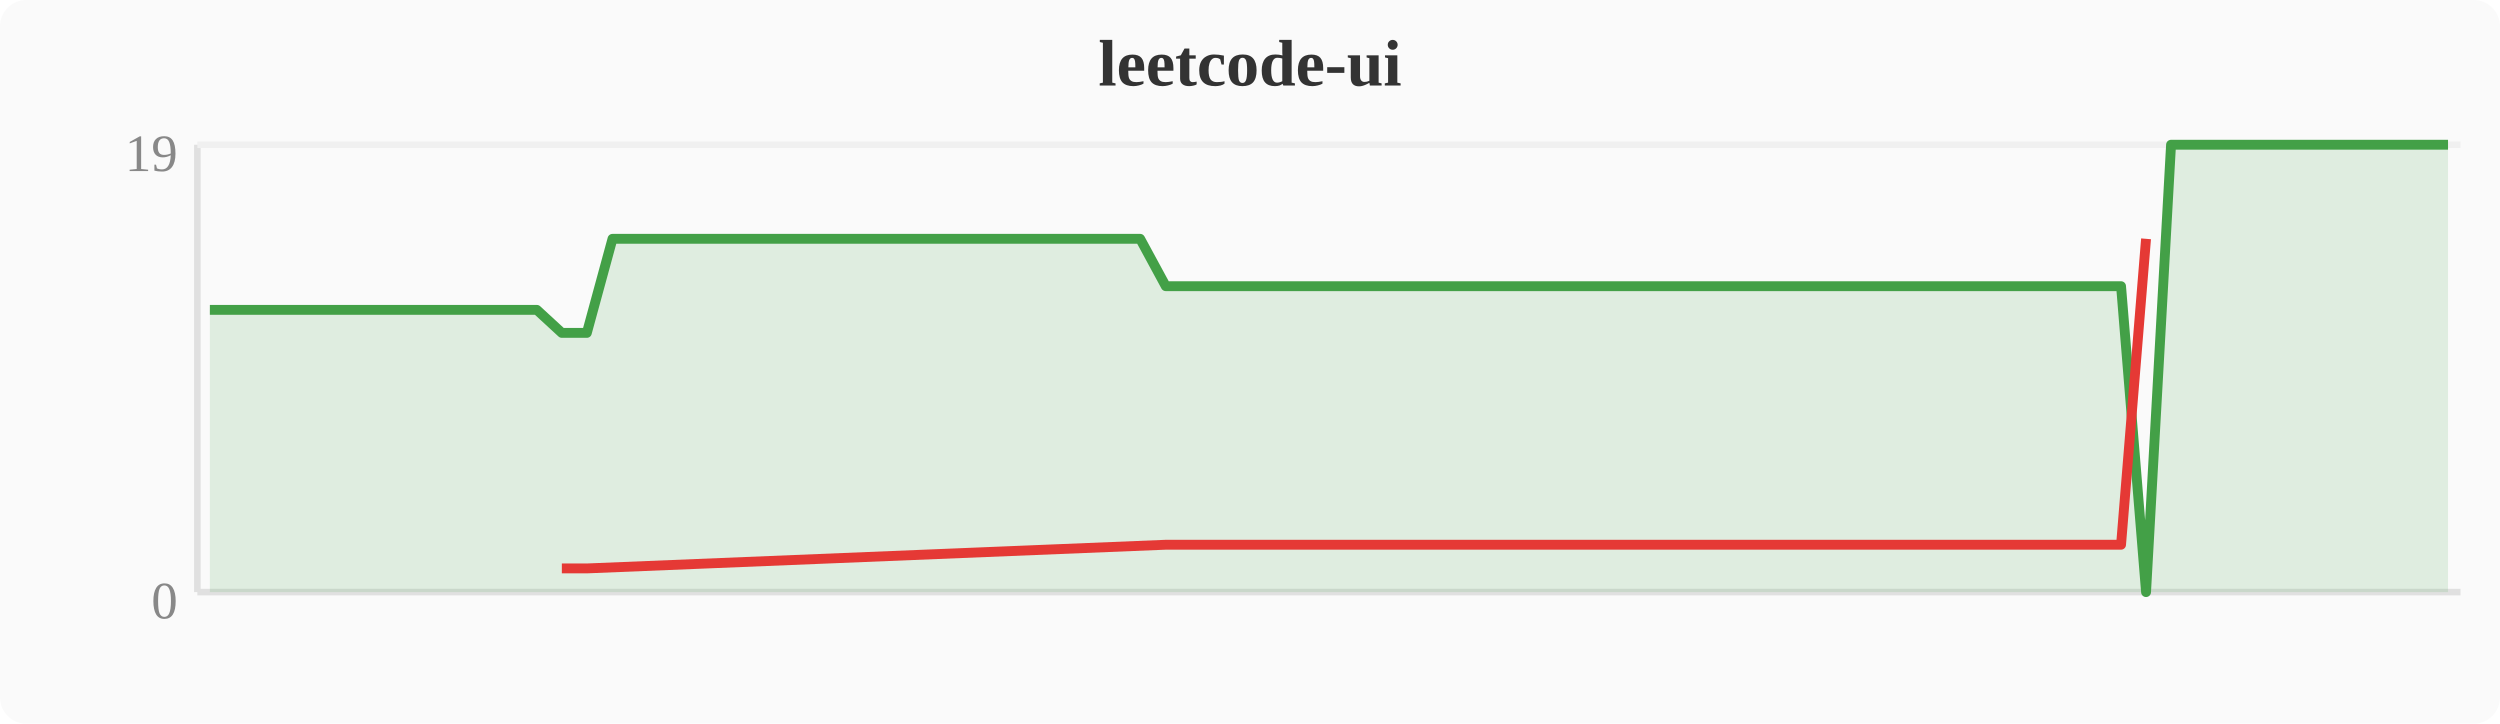
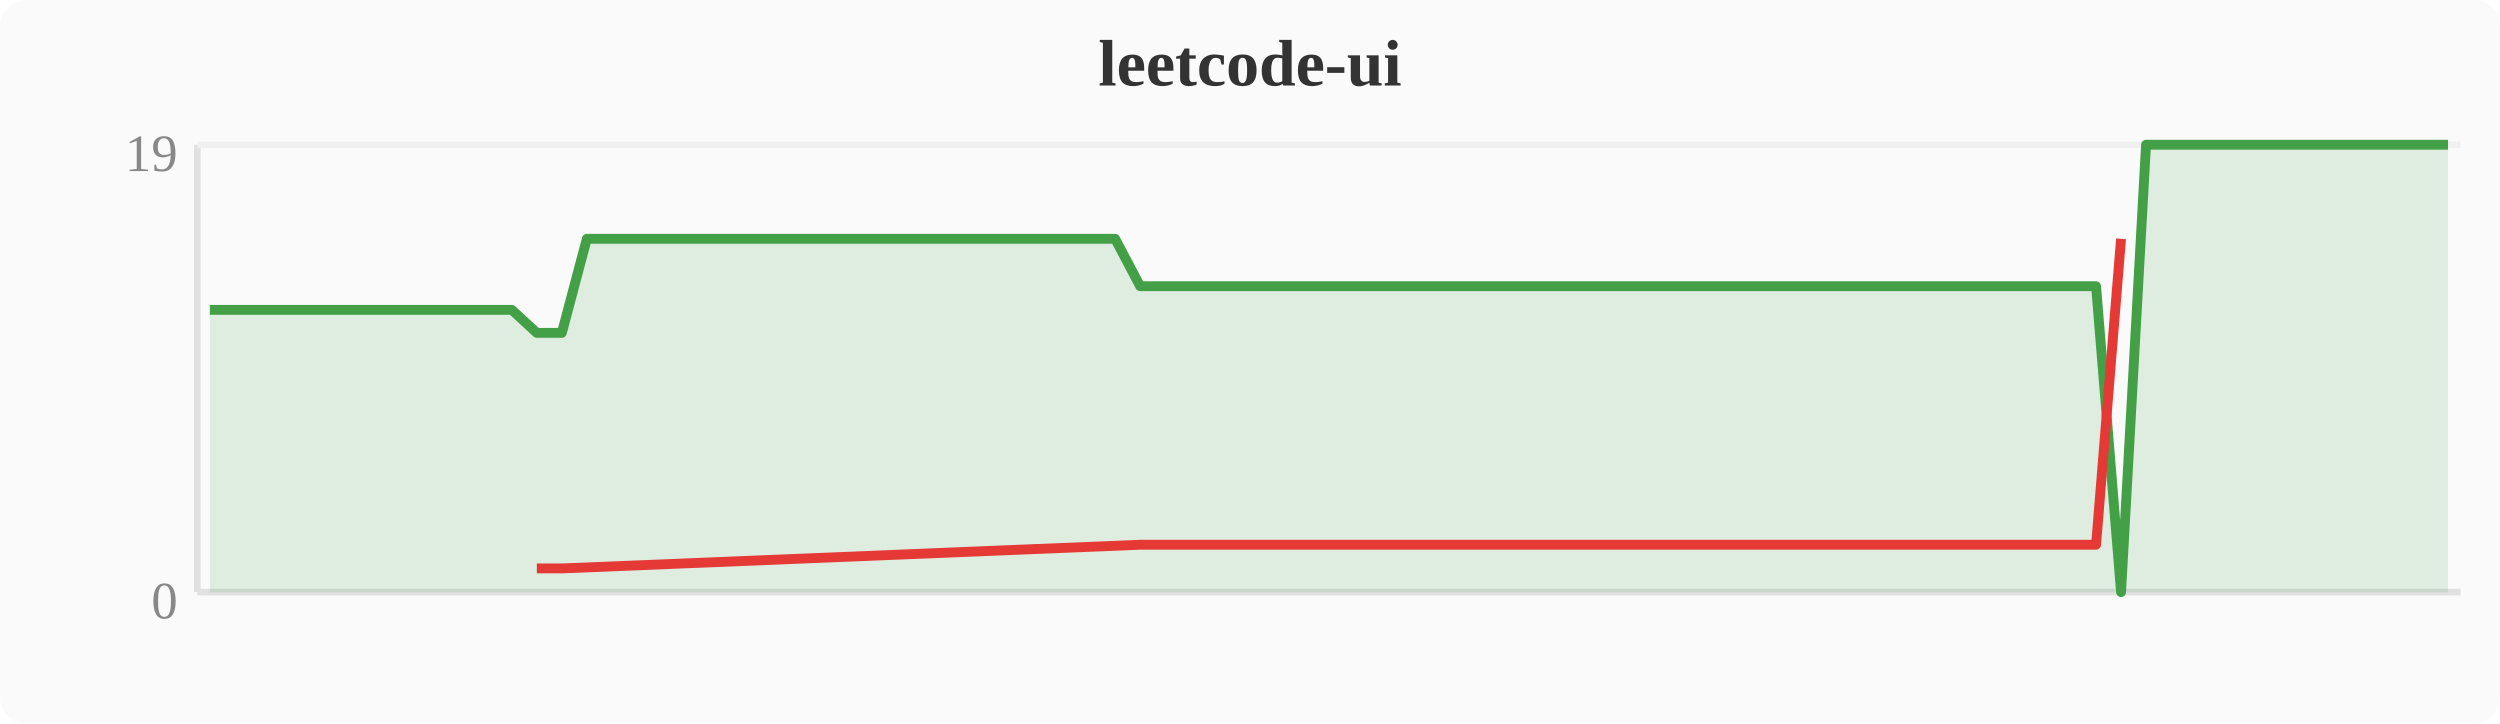
<svg xmlns="http://www.w3.org/2000/svg" width="380" height="110" viewBox="0 0 380 110">
  <rect width="380" height="110" fill="#fafafa" rx="4" />
  <text x="190" y="13" text-anchor="middle" font-size="10" font-weight="bold" fill="#333">leetcode-ui</text>
  <line x1="30" y1="22" x2="30" y2="90" stroke="#e0e0e0" stroke-width="1" />
  <line x1="30" y1="90" x2="374" y2="90" stroke="#e0e0e0" stroke-width="1" />
  <line x1="30" y1="22" x2="374" y2="22" stroke="#f0f0f0" stroke-width="1" />
  <text x="27" y="94" text-anchor="end" font-size="8" fill="#888">0</text>
  <text x="27" y="26" text-anchor="end" font-size="8" fill="#888">19</text>
-   <polygon points="31.9,47.1 35.7,47.1 39.6,47.1 43.4,47.1 47.2,47.1 51.0,47.1 54.8,47.1 58.7,47.1 62.5,47.1 66.3,47.1 70.1,47.1 74.0,47.1 77.8,47.1 81.6,47.1 85.4,50.6 89.2,50.6 93.1,36.3 96.9,36.3 100.7,36.3 104.5,36.3 108.4,36.3 112.2,36.3 116.0,36.3 119.8,36.3 123.6,36.3 127.5,36.3 131.3,36.3 135.1,36.3 138.9,36.3 142.8,36.3 146.6,36.3 150.4,36.3 154.2,36.3 158.0,36.3 161.9,36.3 165.7,36.3 169.5,36.3 173.3,36.3 177.2,43.5 181.0,43.5 184.8,43.5 188.6,43.5 192.4,43.5 196.3,43.5 200.1,43.5 203.9,43.5 207.7,43.5 211.6,43.5 215.4,43.5 219.2,43.5 223.0,43.5 226.8,43.5 230.7,43.5 234.5,43.5 238.3,43.5 242.1,43.5 246.0,43.5 249.8,43.5 253.6,43.5 257.4,43.5 261.2,43.5 265.1,43.5 268.9,43.5 272.7,43.5 276.5,43.5 280.4,43.5 284.2,43.5 288.0,43.5 291.8,43.5 295.6,43.5 299.5,43.5 303.3,43.5 307.1,43.5 310.9,43.5 314.8,43.5 318.6,43.5 322.4,43.5 326.2,90.0 330.0,22.0 333.9,22.0 337.7,22.0 341.5,22.0 345.3,22.0 349.2,22.0 353.0,22.0 356.8,22.0 360.6,22.0 364.4,22.0 368.3,22.0 372.1,22.0 372.1,90 31.9,90" fill="#43a047" opacity="0.15" />
-   <polyline points="31.9,47.1 35.7,47.1 39.6,47.1 43.4,47.1 47.2,47.1 51.0,47.1 54.8,47.1 58.7,47.1 62.5,47.1 66.3,47.1 70.1,47.1 74.0,47.1 77.8,47.1 81.6,47.1 85.4,50.6 89.2,50.6 93.1,36.3 96.9,36.3 100.7,36.3 104.5,36.3 108.4,36.3 112.2,36.3 116.0,36.3 119.8,36.3 123.6,36.3 127.5,36.3 131.3,36.3 135.1,36.3 138.9,36.3 142.8,36.3 146.6,36.3 150.4,36.3 154.2,36.3 158.0,36.3 161.9,36.3 165.7,36.3 169.5,36.3 173.3,36.3 177.2,43.5 181.0,43.5 184.8,43.5 188.6,43.5 192.4,43.5 196.3,43.5 200.1,43.5 203.9,43.5 207.7,43.5 211.6,43.5 215.4,43.5 219.2,43.5 223.0,43.5 226.8,43.5 230.7,43.5 234.5,43.5 238.3,43.5 242.1,43.5 246.0,43.5 249.8,43.5 253.6,43.5 257.4,43.5 261.2,43.5 265.1,43.5 268.9,43.5 272.7,43.5 276.5,43.5 280.4,43.5 284.2,43.5 288.0,43.5 291.8,43.5 295.6,43.5 299.5,43.5 303.3,43.5 307.1,43.5 310.9,43.5 314.8,43.5 318.6,43.5 322.4,43.5 326.2,90.0 330.0,22.0 333.9,22.0 337.7,22.0 341.5,22.0 345.3,22.0 349.2,22.0 353.0,22.0 356.8,22.0 360.6,22.0 364.4,22.0 368.3,22.0 372.1,22.0" fill="none" stroke="#43a047" stroke-width="1.5" stroke-linejoin="round" />
-   <polyline points="85.4,86.4 89.2,86.4 177.2,82.8 181.0,82.8 184.8,82.8 188.6,82.8 192.4,82.8 196.3,82.8 200.1,82.8 203.9,82.8 207.7,82.8 211.6,82.8 215.4,82.8 219.2,82.8 223.0,82.8 226.8,82.8 230.7,82.8 234.5,82.8 238.3,82.8 242.1,82.8 246.0,82.8 249.8,82.8 253.6,82.8 257.4,82.8 261.2,82.8 265.1,82.8 268.9,82.8 272.7,82.8 276.5,82.8 280.4,82.8 284.2,82.8 288.0,82.8 291.8,82.8 295.6,82.8 299.5,82.8 303.3,82.8 307.1,82.8 310.9,82.8 314.8,82.8 318.6,82.8 322.4,82.8 326.2,36.3" fill="none" stroke="#e53935" stroke-width="1.5" stroke-linejoin="round" />
+   <polygon points="31.9,47.1 35.7,47.1 39.6,47.1 43.4,47.1 47.2,47.1 51.0,47.1 54.8,47.1 58.7,47.1 62.5,47.1 66.3,47.1 70.1,47.1 74.0,47.1 77.8,47.1 81.6,50.6 85.4,50.6 89.2,36.3 93.1,36.3 96.9,36.3 100.7,36.3 104.5,36.3 108.4,36.3 112.2,36.3 116.0,36.3 119.8,36.3 123.6,36.3 127.5,36.3 131.3,36.3 135.1,36.3 138.9,36.3 142.8,36.3 146.6,36.3 150.4,36.3 154.2,36.3 158.0,36.3 161.9,36.3 165.7,36.3 169.5,36.3 173.3,43.5 177.2,43.5 181.0,43.5 184.8,43.5 188.6,43.5 192.4,43.5 196.3,43.5 200.1,43.5 203.9,43.5 207.7,43.5 211.6,43.5 215.4,43.5 219.2,43.5 223.0,43.5 226.8,43.5 230.7,43.5 234.5,43.5 238.3,43.5 242.1,43.5 246.0,43.5 249.8,43.5 253.6,43.5 257.4,43.5 261.2,43.5 265.1,43.5 268.9,43.5 272.7,43.5 276.5,43.5 280.4,43.5 284.2,43.5 288.0,43.5 291.8,43.5 295.6,43.5 299.5,43.5 303.3,43.5 307.1,43.5 310.9,43.5 314.8,43.5 318.6,43.5 322.4,90.0 326.2,22.0 330.0,22.0 333.9,22.0 337.7,22.0 341.5,22.0 345.3,22.0 349.2,22.0 353.0,22.0 356.8,22.0 360.6,22.0 364.4,22.0 368.3,22.0 372.1,22.0 372.1,90 31.9,90" fill="#43a047" opacity="0.15" />
+   <polyline points="31.9,47.1 35.7,47.1 39.6,47.1 43.4,47.1 47.2,47.1 51.0,47.1 54.8,47.1 58.7,47.1 62.5,47.1 66.3,47.1 70.1,47.1 74.0,47.1 77.8,47.1 81.6,50.6 85.4,50.6 89.2,36.3 93.1,36.3 96.9,36.3 100.7,36.3 104.5,36.3 108.4,36.3 112.2,36.3 116.0,36.3 119.8,36.3 123.6,36.3 127.5,36.3 131.3,36.3 135.1,36.3 138.9,36.3 142.8,36.3 146.6,36.3 150.4,36.3 154.2,36.3 158.0,36.3 161.9,36.3 165.7,36.3 169.5,36.3 173.3,43.5 177.2,43.5 181.0,43.5 184.8,43.5 188.6,43.5 192.4,43.5 196.3,43.5 200.1,43.5 203.9,43.5 207.7,43.5 211.6,43.5 215.4,43.5 219.2,43.5 223.0,43.5 226.8,43.5 230.7,43.5 234.5,43.5 238.3,43.5 242.1,43.5 246.0,43.5 249.8,43.5 253.6,43.5 257.4,43.5 261.2,43.5 265.1,43.5 268.9,43.5 272.7,43.5 276.5,43.5 280.4,43.5 284.2,43.5 288.0,43.5 291.8,43.5 295.6,43.5 299.5,43.5 303.3,43.5 307.1,43.5 310.9,43.5 314.8,43.5 318.6,43.5 322.4,90.0 326.2,22.0 330.0,22.0 333.9,22.0 337.7,22.0 341.5,22.0 345.3,22.0 349.2,22.0 353.0,22.0 356.8,22.0 360.6,22.0 364.4,22.0 368.3,22.0 372.1,22.0" fill="none" stroke="#43a047" stroke-width="1.5" stroke-linejoin="round" />
+   <polyline points="81.6,86.4 85.4,86.4 173.3,82.8 177.2,82.8 181.0,82.8 184.8,82.8 188.6,82.8 192.4,82.8 196.3,82.8 200.1,82.8 203.9,82.8 207.7,82.8 211.6,82.8 215.4,82.8 219.2,82.8 223.0,82.8 226.8,82.8 230.7,82.8 234.5,82.8 238.3,82.8 242.1,82.8 246.0,82.8 249.8,82.8 253.6,82.8 257.4,82.8 261.2,82.8 265.1,82.8 268.9,82.8 272.7,82.8 276.5,82.8 280.4,82.8 284.2,82.8 288.0,82.8 291.8,82.8 295.6,82.8 299.5,82.8 303.3,82.8 307.1,82.8 310.9,82.8 314.8,82.8 318.6,82.8 322.4,36.3" fill="none" stroke="#e53935" stroke-width="1.5" stroke-linejoin="round" />
</svg>
